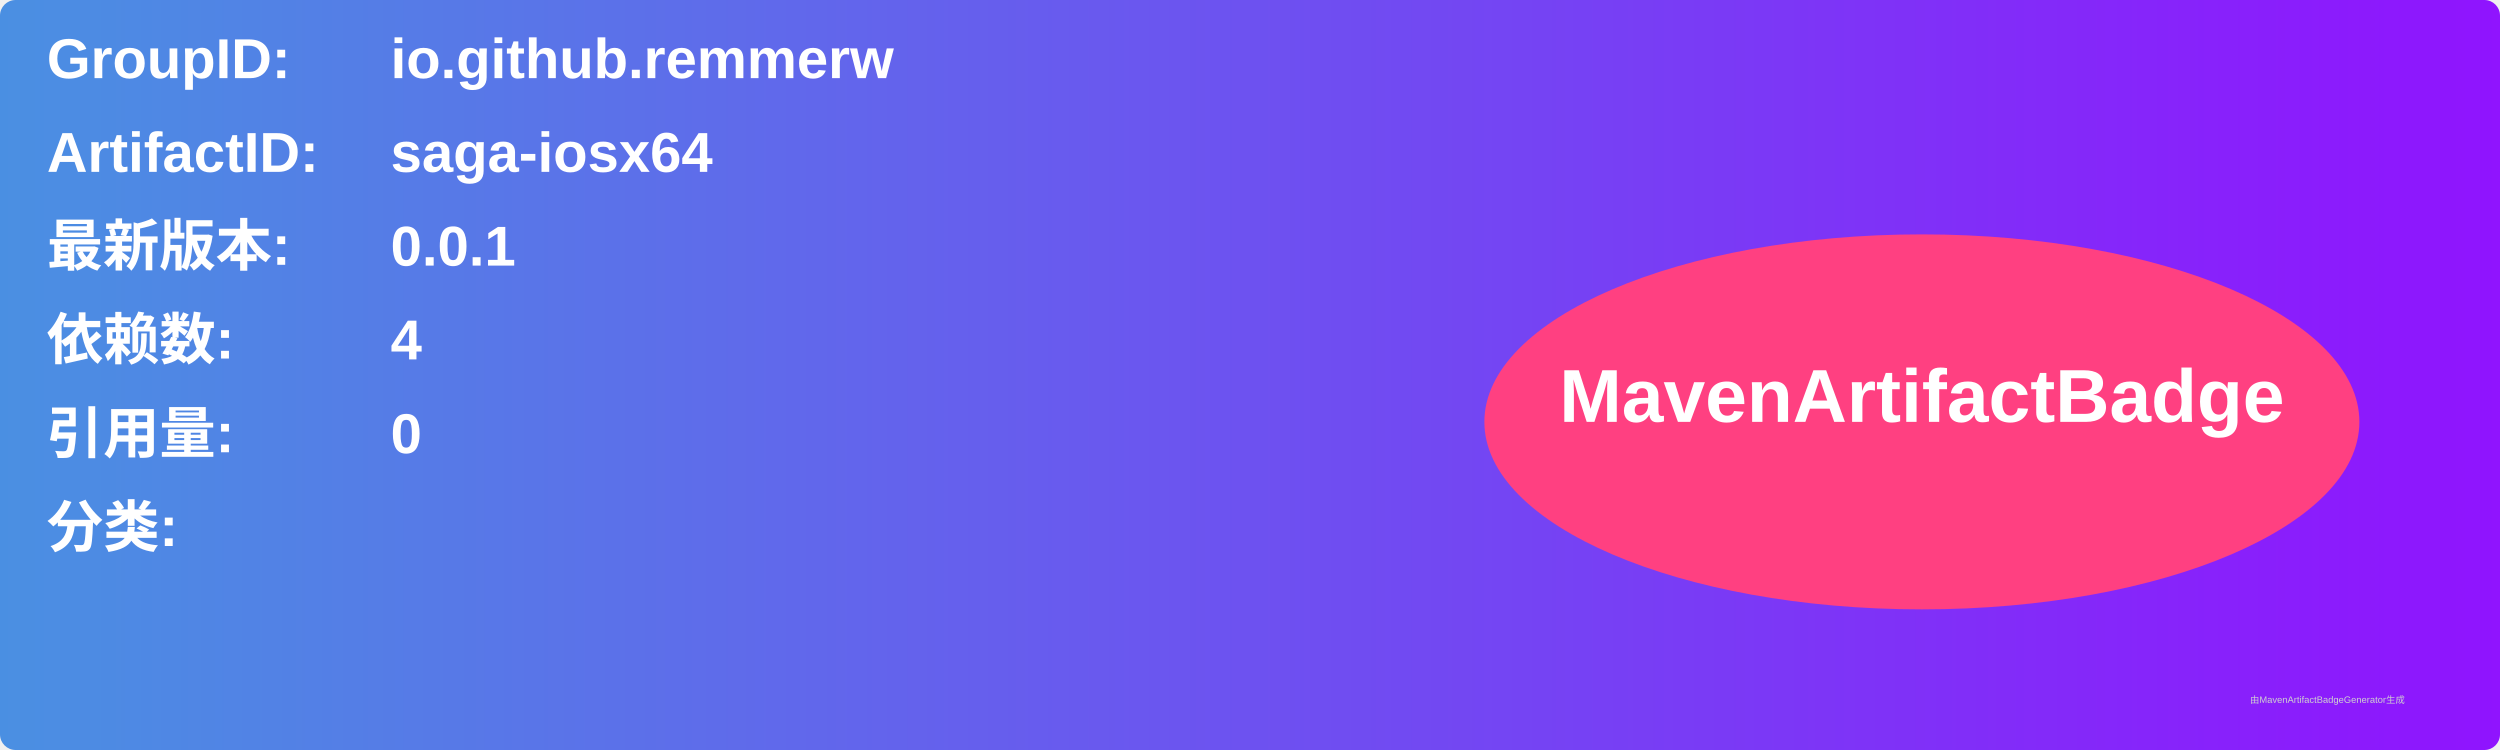
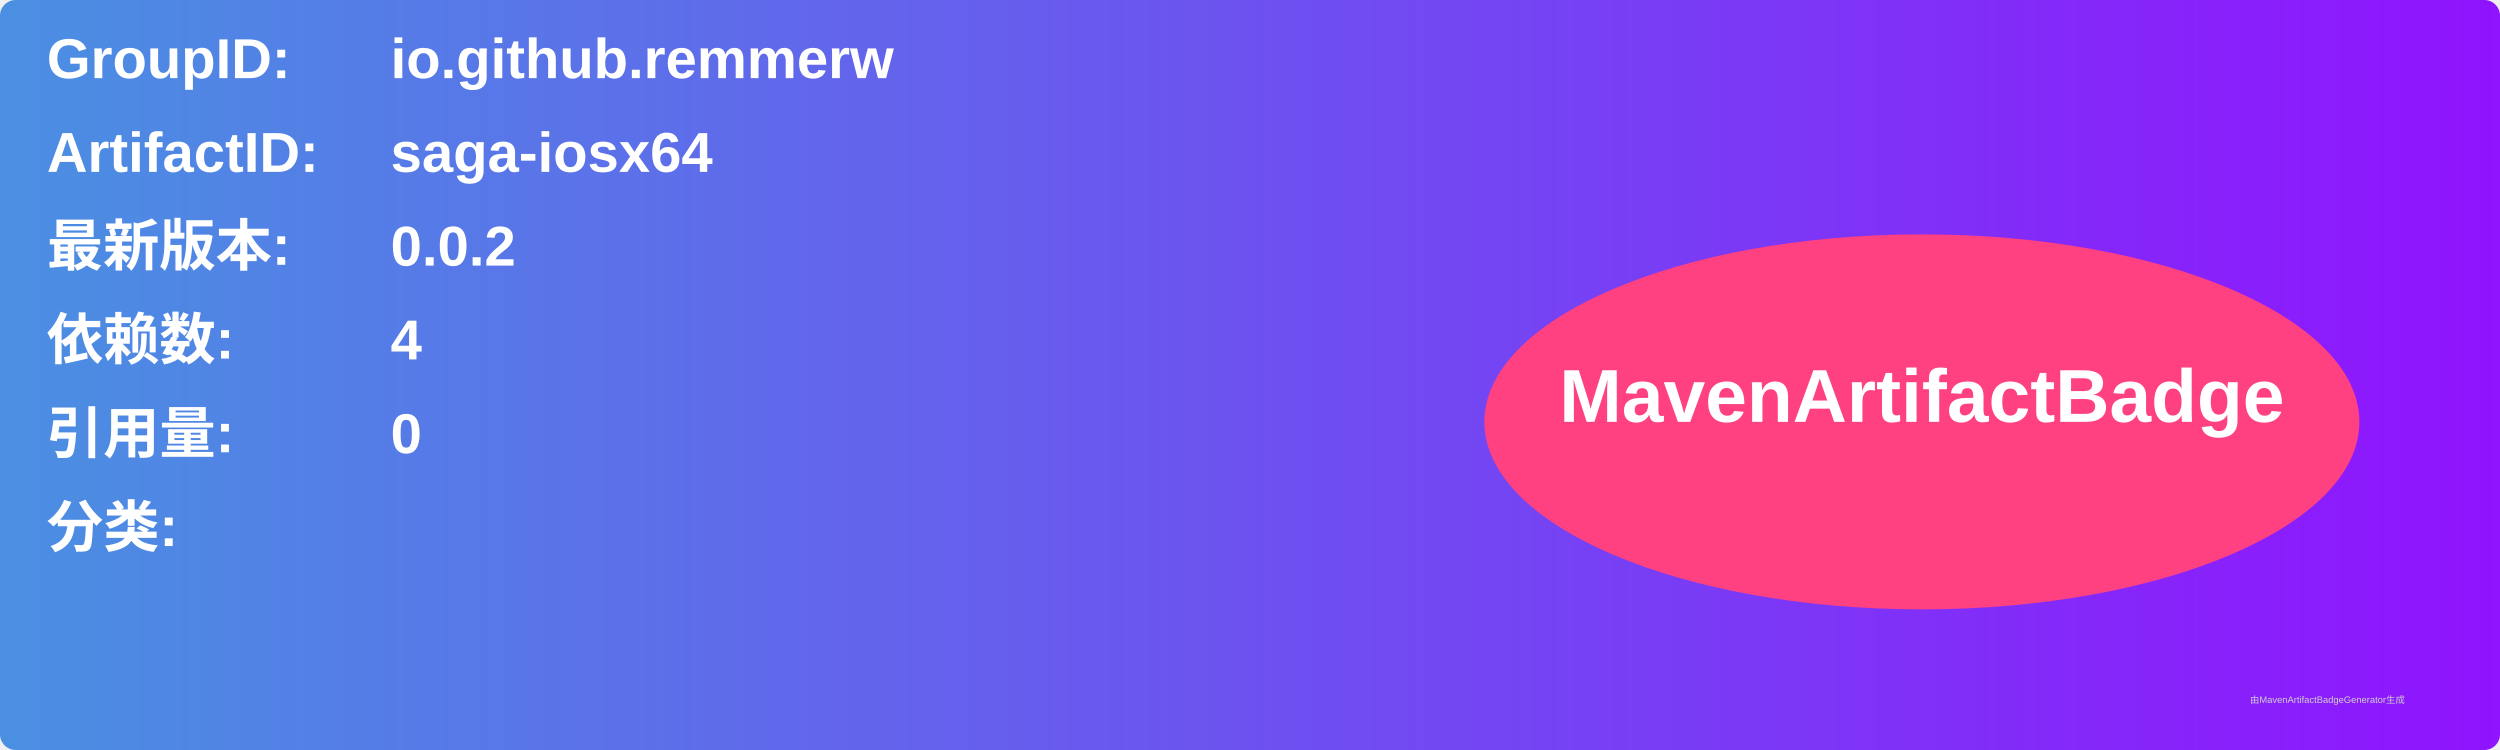
<svg xmlns="http://www.w3.org/2000/svg" width="800" height="240" viewBox="0 0 800 240">
  <linearGradient id="grad" x1="0%" y1="0%" x2="100%" y2="0%">
    <stop offset="0%" stop-color="#4a90e2" />
    <stop offset="100%" stop-color="#9013fe" />
  </linearGradient>
  <rect width="100%" height="100%" rx="5" ry="5" fill="url(#grad)" />
  <g transform="translate(15, 15)">
    <text x="0" y="10" font-family="Arial" font-size="18" fill="white" font-weight="bold" width="260">GroupID:</text>
    <text x="110" y="10" font-family="Arial" font-size="18" fill="white" font-weight="bold" width="460">io.github.remmerw</text>
    <text x="0" y="40" font-family="Arial" font-size="18" fill="white" font-weight="bold" width="260">ArtifactID:</text>
    <text x="110" y="40" font-family="Arial" font-size="18" fill="white" font-weight="bold" width="460">saga-iosx64</text>
    <text x="0" y="70" font-family="Arial" font-size="18" fill="white" font-weight="bold">最新版本:</text>
    <text x="110" y="70" font-family="Arial" font-size="18" fill="white" font-weight="bold">
-       <tspan font-weight="bold">0.0.1</tspan>
+       <tspan font-weight="bold">0.0.2</tspan>
    </text>
    <text x="0" y="100" font-family="Arial" font-size="18" fill="white" font-weight="bold">依赖数: </text>
    <text x="110" y="100" font-family="Arial" font-size="18" fill="white">
      <tspan font-weight="bold">4</tspan>
    </text>
    <text x="0" y="130" font-family="Arial" font-size="18" fill="white" font-weight="bold">引用量: </text>
    <text x="110" y="130" font-family="Arial" font-size="18" fill="white">
      <tspan font-weight="bold">0</tspan>
    </text>
    <text x="0" y="160" font-family="Arial" font-size="18" fill="white" font-weight="bold">分类:</text>
    <text x="10" y="190" font-family="Arial" font-size="10" fill="white">
      <tspan font-weight="bold" />
    </text>
    <ellipse cx="600" cy="120" rx="140" ry="60" fill="#ff4081" />
    <text x="600" y="120" text-anchor="middle" font-family="Arial" font-size="24" fill="white" font-weight="bold">MavenArtifactBadge</text>
  </g>
  <text x="720" y="225" font-family="Arial" font-size="3" fill="#d0d0d0">由MavenArtifactBadgeGenerator生成</text>
</svg>
